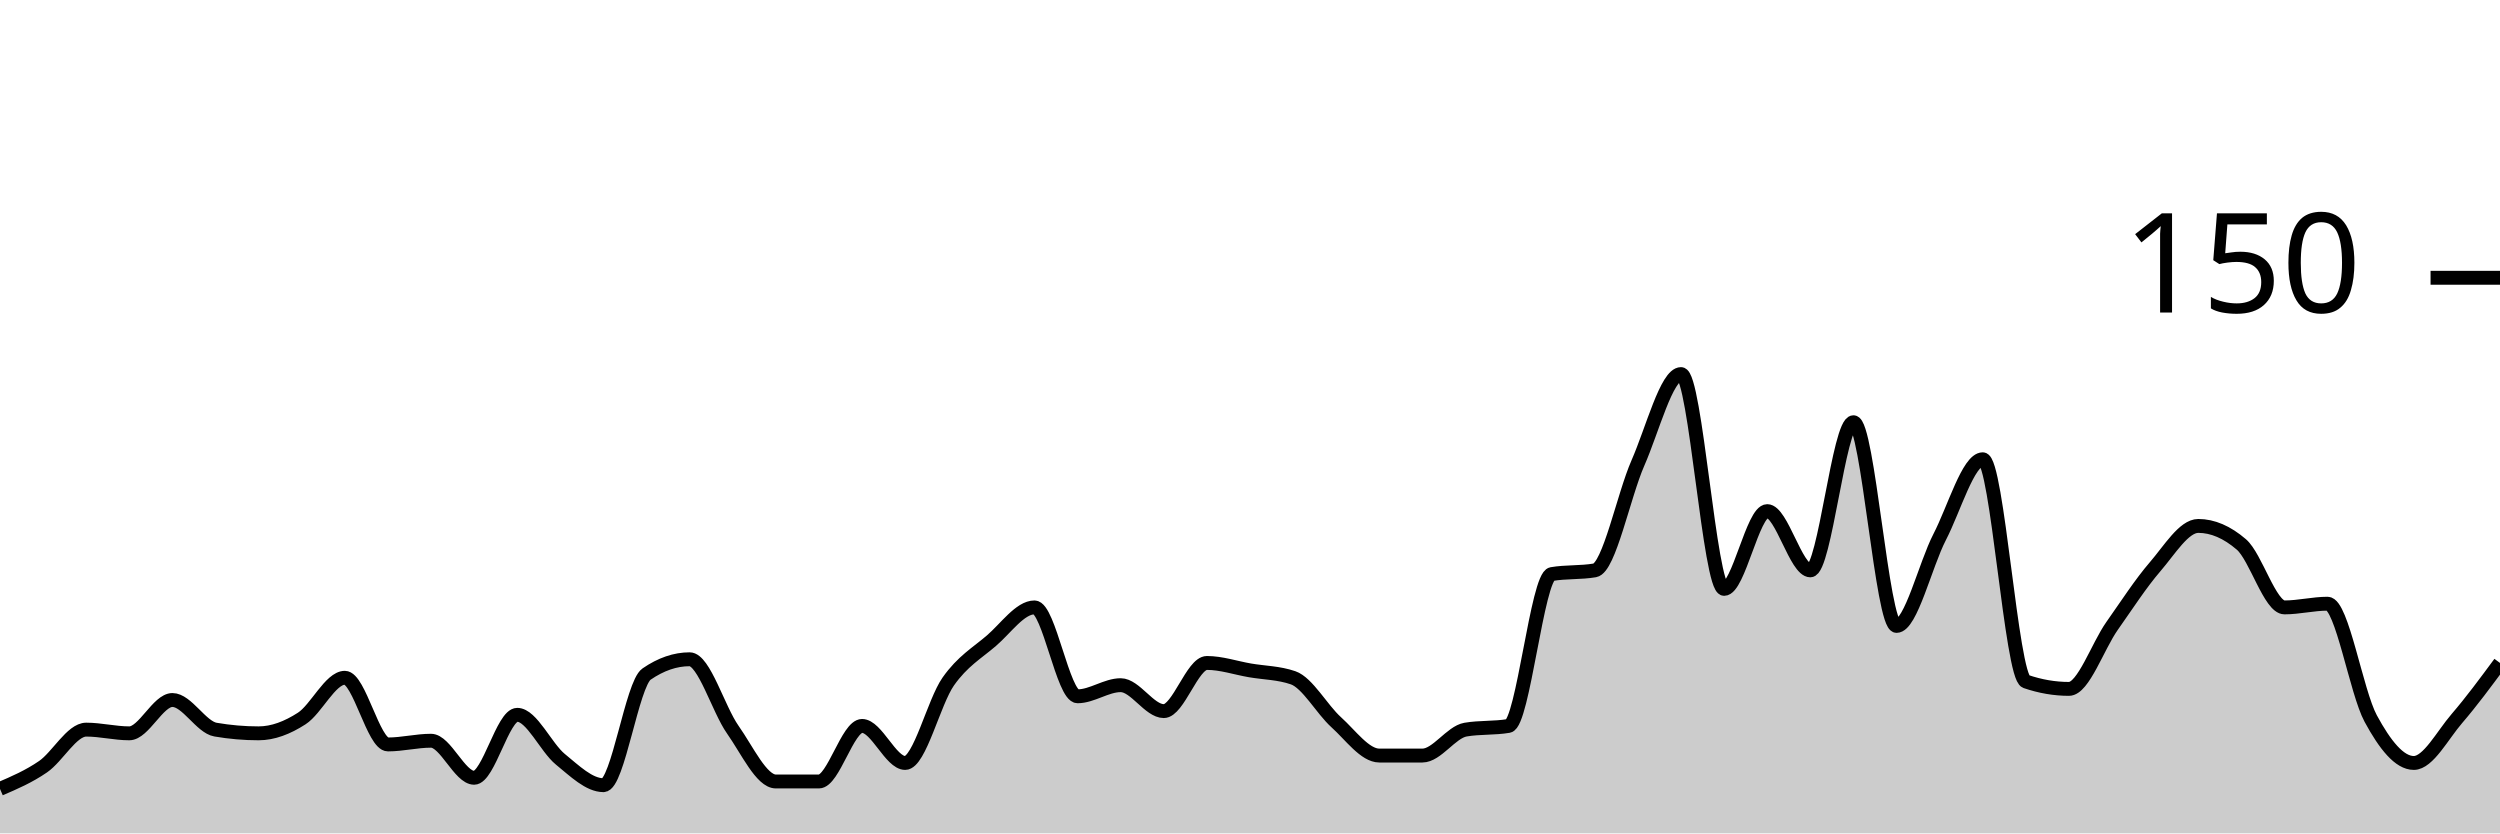
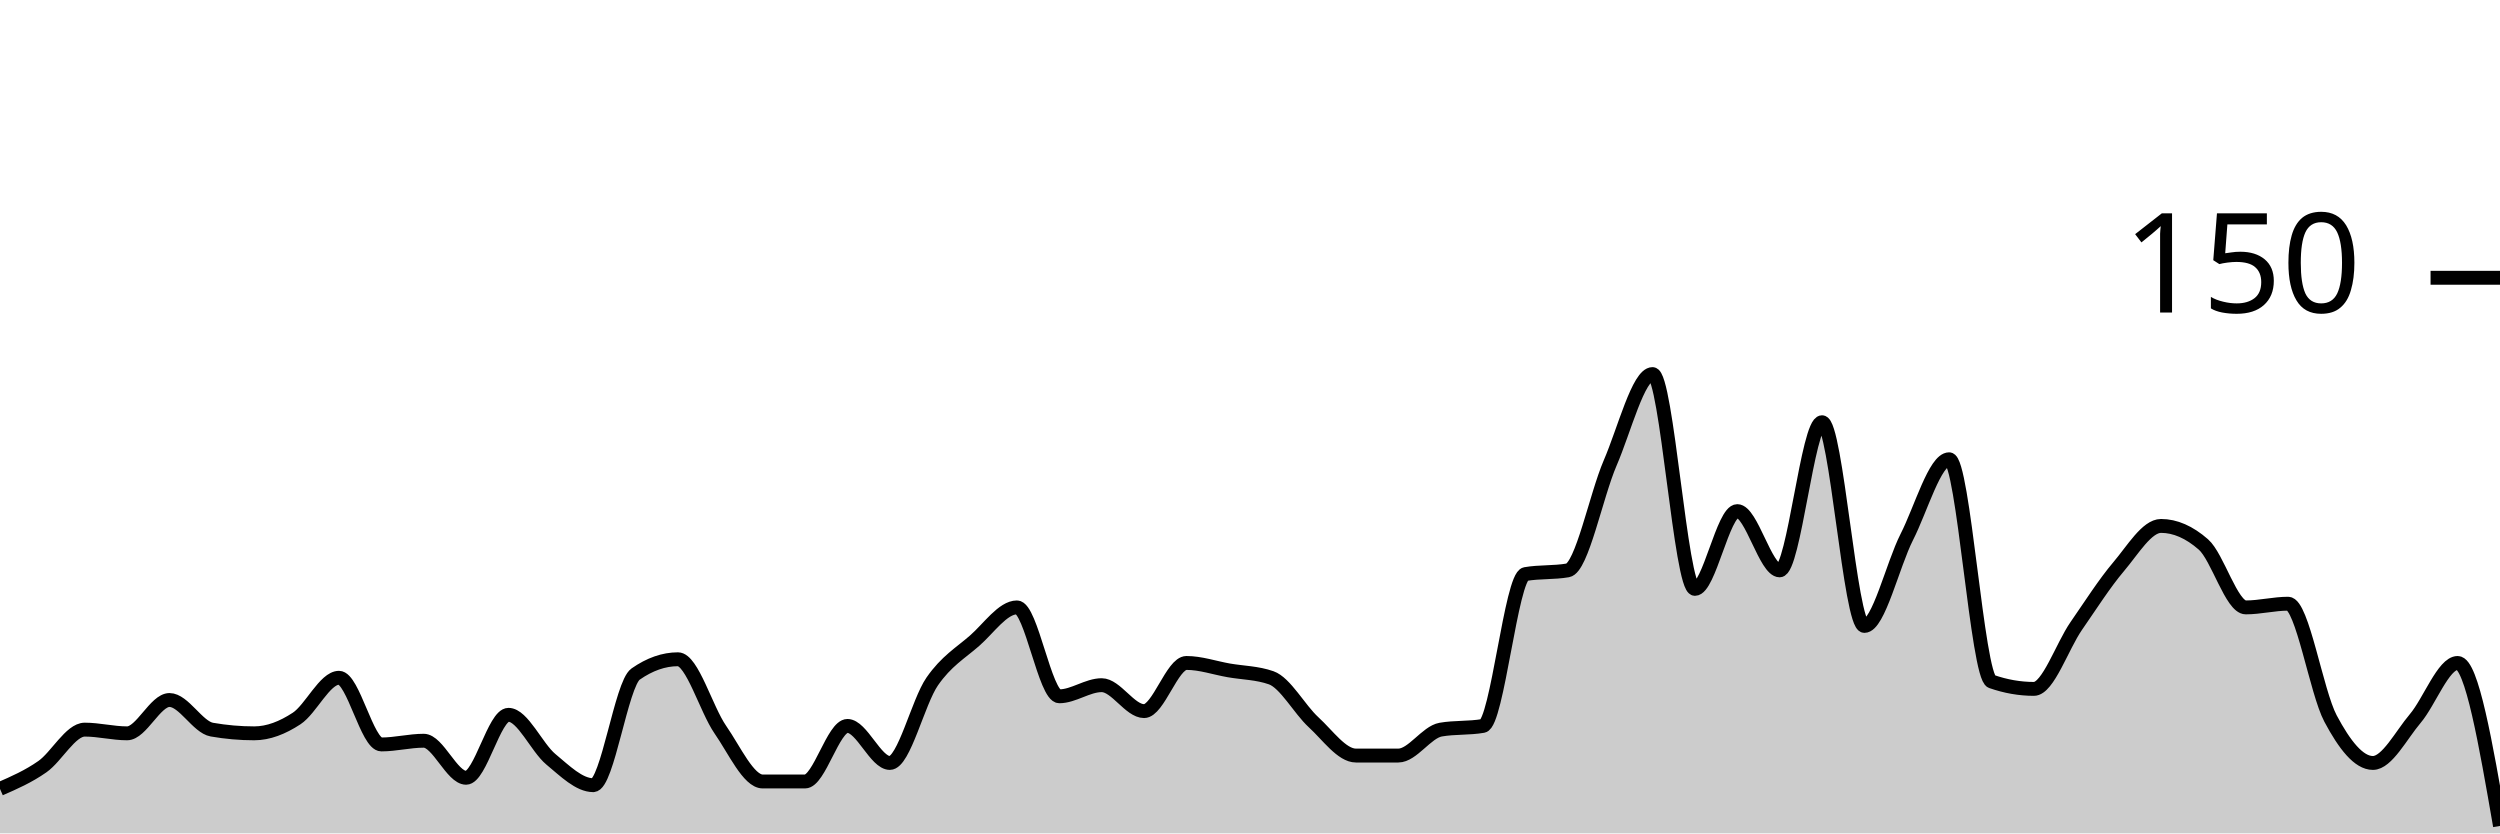
<svg xmlns="http://www.w3.org/2000/svg" viewBox="0 0 180 60">
  <g transform="translate(0,20)">
-     <path class="area" fill="rgba(0, 0, 0, 0.2)" d="M0,36.8C1.034,36.356,2.069,35.911,3.103,35.2C4.138,34.489,5.172,32.533,6.207,32.533C7.241,32.533,8.276,32.8,9.31,32.8C10.345,32.8,11.379,30.4,12.414,30.4C13.448,30.4,14.483,32.356,15.517,32.533C16.552,32.711,17.586,32.8,18.621,32.8C19.655,32.8,20.69,32.4,21.724,31.733C22.759,31.067,23.793,28.8,24.828,28.8C25.862,28.8,26.897,33.6,27.931,33.6C28.966,33.6,30,33.333,31.034,33.333C32.069,33.333,33.103,36,34.138,36C35.172,36,36.207,31.467,37.241,31.467C38.276,31.467,39.31,33.822,40.345,34.667C41.379,35.511,42.414,36.533,43.448,36.533C44.483,36.533,45.517,29.244,46.552,28.533C47.586,27.822,48.621,27.467,49.655,27.467C50.69,27.467,51.724,31.067,52.759,32.533C53.793,34,54.828,36.267,55.862,36.267C56.897,36.267,57.931,36.267,58.966,36.267C60,36.267,61.034,32.267,62.069,32.267C63.103,32.267,64.138,34.933,65.172,34.933C66.207,34.933,67.241,30.533,68.276,29.067C69.31,27.6,70.345,27.022,71.379,26.133C72.414,25.244,73.448,23.733,74.483,23.733C75.517,23.733,76.552,30.133,77.586,30.133C78.621,30.133,79.655,29.333,80.69,29.333C81.724,29.333,82.759,31.2,83.793,31.2C84.828,31.2,85.862,27.733,86.897,27.733C87.931,27.733,88.966,28.089,90,28.267C91.034,28.444,92.069,28.444,93.103,28.8C94.138,29.156,95.172,31.067,96.207,32C97.241,32.933,98.276,34.4,99.31,34.4C100.345,34.4,101.379,34.4,102.414,34.4C103.448,34.4,104.483,32.711,105.517,32.533C106.552,32.356,107.586,32.444,108.621,32.267C109.655,32.089,110.69,21.511,111.724,21.333C112.759,21.156,113.793,21.244,114.828,21.067C115.862,20.889,116.897,15.689,117.931,13.333C118.966,10.978,120,6.933,121.034,6.933C122.069,6.933,123.103,22.4,124.138,22.4C125.172,22.4,126.207,16.8,127.241,16.8C128.276,16.8,129.31,21.067,130.345,21.067C131.379,21.067,132.414,10.4,133.448,10.4C134.483,10.4,135.517,25.067,136.552,25.067C137.586,25.067,138.621,20.667,139.655,18.667C140.69,16.667,141.724,13.067,142.759,13.067C143.793,13.067,144.828,28.711,145.862,29.067C146.897,29.422,147.931,29.6,148.966,29.6C150,29.6,151.034,26.533,152.069,25.067C153.103,23.6,154.138,22,155.172,20.8C156.207,19.6,157.241,17.867,158.276,17.867C159.31,17.867,160.345,18.311,161.379,19.2C162.414,20.089,163.448,23.733,164.483,23.733C165.517,23.733,166.552,23.467,167.586,23.467C168.621,23.467,169.655,29.822,170.69,31.733C171.724,33.644,172.759,34.933,173.793,34.933C174.828,34.933,175.862,32.933,176.897,31.733C177.931,30.533,178.966,29.133,180,27.733L180,40C178.966,40,177.931,40,176.897,40C175.862,40,174.828,40,173.793,40C172.759,40,171.724,40,170.69,40C169.655,40,168.621,40,167.586,40C166.552,40,165.517,40,164.483,40C163.448,40,162.414,40,161.379,40C160.345,40,159.31,40,158.276,40C157.241,40,156.207,40,155.172,40C154.138,40,153.103,40,152.069,40C151.034,40,150,40,148.966,40C147.931,40,146.897,40,145.862,40C144.828,40,143.793,40,142.759,40C141.724,40,140.69,40,139.655,40C138.621,40,137.586,40,136.552,40C135.517,40,134.483,40,133.448,40C132.414,40,131.379,40,130.345,40C129.31,40,128.276,40,127.241,40C126.207,40,125.172,40,124.138,40C123.103,40,122.069,40,121.034,40C120,40,118.966,40,117.931,40C116.897,40,115.862,40,114.828,40C113.793,40,112.759,40,111.724,40C110.69,40,109.655,40,108.621,40C107.586,40,106.552,40,105.517,40C104.483,40,103.448,40,102.414,40C101.379,40,100.345,40,99.31,40C98.276,40,97.241,40,96.207,40C95.172,40,94.138,40,93.103,40C92.069,40,91.034,40,90,40C88.966,40,87.931,40,86.897,40C85.862,40,84.828,40,83.793,40C82.759,40,81.724,40,80.69,40C79.655,40,78.621,40,77.586,40C76.552,40,75.517,40,74.483,40C73.448,40,72.414,40,71.379,40C70.345,40,69.31,40,68.276,40C67.241,40,66.207,40,65.172,40C64.138,40,63.103,40,62.069,40C61.034,40,60,40,58.966,40C57.931,40,56.897,40,55.862,40C54.828,40,53.793,40,52.759,40C51.724,40,50.69,40,49.655,40C48.621,40,47.586,40,46.552,40C45.517,40,44.483,40,43.448,40C42.414,40,41.379,40,40.345,40C39.31,40,38.276,40,37.241,40C36.207,40,35.172,40,34.138,40C33.103,40,32.069,40,31.034,40C30,40,28.966,40,27.931,40C26.897,40,25.862,40,24.828,40C23.793,40,22.759,40,21.724,40C20.69,40,19.655,40,18.621,40C17.586,40,16.552,40,15.517,40C14.483,40,13.448,40,12.414,40C11.379,40,10.345,40,9.31,40C8.276,40,7.241,40,6.207,40C5.172,40,4.138,40,3.103,40C2.069,40,1.034,40,0,40Z" />
-     <path class="line" stroke="black" fill="none" d="M0,36.8C1.034,36.356,2.069,35.911,3.103,35.2C4.138,34.489,5.172,32.533,6.207,32.533C7.241,32.533,8.276,32.8,9.31,32.8C10.345,32.8,11.379,30.4,12.414,30.4C13.448,30.4,14.483,32.356,15.517,32.533C16.552,32.711,17.586,32.8,18.621,32.8C19.655,32.8,20.69,32.4,21.724,31.733C22.759,31.067,23.793,28.8,24.828,28.8C25.862,28.8,26.897,33.6,27.931,33.6C28.966,33.6,30,33.333,31.034,33.333C32.069,33.333,33.103,36,34.138,36C35.172,36,36.207,31.467,37.241,31.467C38.276,31.467,39.31,33.822,40.345,34.667C41.379,35.511,42.414,36.533,43.448,36.533C44.483,36.533,45.517,29.244,46.552,28.533C47.586,27.822,48.621,27.467,49.655,27.467C50.69,27.467,51.724,31.067,52.759,32.533C53.793,34,54.828,36.267,55.862,36.267C56.897,36.267,57.931,36.267,58.966,36.267C60,36.267,61.034,32.267,62.069,32.267C63.103,32.267,64.138,34.933,65.172,34.933C66.207,34.933,67.241,30.533,68.276,29.067C69.31,27.6,70.345,27.022,71.379,26.133C72.414,25.244,73.448,23.733,74.483,23.733C75.517,23.733,76.552,30.133,77.586,30.133C78.621,30.133,79.655,29.333,80.69,29.333C81.724,29.333,82.759,31.2,83.793,31.2C84.828,31.2,85.862,27.733,86.897,27.733C87.931,27.733,88.966,28.089,90,28.267C91.034,28.444,92.069,28.444,93.103,28.8C94.138,29.156,95.172,31.067,96.207,32C97.241,32.933,98.276,34.4,99.31,34.4C100.345,34.4,101.379,34.4,102.414,34.4C103.448,34.4,104.483,32.711,105.517,32.533C106.552,32.356,107.586,32.444,108.621,32.267C109.655,32.089,110.69,21.511,111.724,21.333C112.759,21.156,113.793,21.244,114.828,21.067C115.862,20.889,116.897,15.689,117.931,13.333C118.966,10.978,120,6.933,121.034,6.933C122.069,6.933,123.103,22.4,124.138,22.4C125.172,22.4,126.207,16.8,127.241,16.8C128.276,16.8,129.31,21.067,130.345,21.067C131.379,21.067,132.414,10.4,133.448,10.4C134.483,10.4,135.517,25.067,136.552,25.067C137.586,25.067,138.621,20.667,139.655,18.667C140.69,16.667,141.724,13.067,142.759,13.067C143.793,13.067,144.828,28.711,145.862,29.067C146.897,29.422,147.931,29.6,148.966,29.6C150,29.6,151.034,26.533,152.069,25.067C153.103,23.6,154.138,22,155.172,20.8C156.207,19.6,157.241,17.867,158.276,17.867C159.31,17.867,160.345,18.311,161.379,19.2C162.414,20.089,163.448,23.733,164.483,23.733C165.517,23.733,166.552,23.467,167.586,23.467C168.621,23.467,169.655,29.822,170.69,31.733C171.724,33.644,172.759,34.933,173.793,34.933C174.828,34.933,175.862,32.933,176.897,31.733C177.931,30.533,178.966,29.133,180,27.733" />
+     <path class="area" fill="rgba(0, 0, 0, 0.2)" d="M0,36.8C1.017,36.356,2.034,35.911,3.051,35.2C4.068,34.489,5.085,32.533,6.102,32.533C7.119,32.533,8.136,32.8,9.153,32.8C10.169,32.8,11.186,30.4,12.203,30.4C13.22,30.4,14.237,32.356,15.254,32.533C16.271,32.711,17.288,32.8,18.305,32.8C19.322,32.8,20.339,32.4,21.356,31.733C22.373,31.067,23.39,28.8,24.407,28.8C25.424,28.8,26.441,33.6,27.458,33.6C28.475,33.6,29.492,33.333,30.508,33.333C31.525,33.333,32.542,36,33.559,36C34.576,36,35.593,31.467,36.61,31.467C37.627,31.467,38.644,33.822,39.661,34.667C40.678,35.511,41.695,36.533,42.712,36.533C43.729,36.533,44.746,29.244,45.763,28.533C46.78,27.822,47.797,27.467,48.814,27.467C49.831,27.467,50.847,31.067,51.864,32.533C52.881,34,53.898,36.267,54.915,36.267C55.932,36.267,56.949,36.267,57.966,36.267C58.983,36.267,60,32.267,61.017,32.267C62.034,32.267,63.051,34.933,64.068,34.933C65.085,34.933,66.102,30.533,67.119,29.067C68.136,27.6,69.153,27.022,70.169,26.133C71.186,25.244,72.203,23.733,73.22,23.733C74.237,23.733,75.254,30.133,76.271,30.133C77.288,30.133,78.305,29.333,79.322,29.333C80.339,29.333,81.356,31.2,82.373,31.2C83.39,31.2,84.407,27.733,85.424,27.733C86.441,27.733,87.458,28.089,88.475,28.267C89.492,28.444,90.508,28.444,91.525,28.8C92.542,29.156,93.559,31.067,94.576,32C95.593,32.933,96.61,34.4,97.627,34.4C98.644,34.4,99.661,34.4,100.678,34.4C101.695,34.4,102.712,32.711,103.729,32.533C104.746,32.356,105.763,32.444,106.78,32.267C107.797,32.089,108.814,21.511,109.831,21.333C110.847,21.156,111.864,21.244,112.881,21.067C113.898,20.889,114.915,15.689,115.932,13.333C116.949,10.978,117.966,6.933,118.983,6.933C120,6.933,121.017,22.4,122.034,22.4C123.051,22.4,124.068,16.8,125.085,16.8C126.102,16.8,127.119,21.067,128.136,21.067C129.153,21.067,130.169,10.4,131.186,10.4C132.203,10.4,133.22,25.067,134.237,25.067C135.254,25.067,136.271,20.667,137.288,18.667C138.305,16.667,139.322,13.067,140.339,13.067C141.356,13.067,142.373,28.711,143.39,29.067C144.407,29.422,145.424,29.6,146.441,29.6C147.458,29.6,148.475,26.533,149.492,25.067C150.508,23.6,151.525,22,152.542,20.8C153.559,19.6,154.576,17.867,155.593,17.867C156.61,17.867,157.627,18.311,158.644,19.2C159.661,20.089,160.678,23.733,161.695,23.733C162.712,23.733,163.729,23.467,164.746,23.467C165.763,23.467,166.78,29.822,167.797,31.733C168.814,33.644,169.831,34.933,170.847,34.933C171.864,34.933,172.881,32.933,173.898,31.733C174.915,30.533,175.932,27.733,176.949,27.733C177.966,27.733,178.983,33.6,180,39.467L180,40C178.983,40,177.966,40,176.949,40C175.932,40,174.915,40,173.898,40C172.881,40,171.864,40,170.847,40C169.831,40,168.814,40,167.797,40C166.78,40,165.763,40,164.746,40C163.729,40,162.712,40,161.695,40C160.678,40,159.661,40,158.644,40C157.627,40,156.61,40,155.593,40C154.576,40,153.559,40,152.542,40C151.525,40,150.508,40,149.492,40C148.475,40,147.458,40,146.441,40C145.424,40,144.407,40,143.39,40C142.373,40,141.356,40,140.339,40C139.322,40,138.305,40,137.288,40C136.271,40,135.254,40,134.237,40C133.22,40,132.203,40,131.186,40C130.169,40,129.153,40,128.136,40C127.119,40,126.102,40,125.085,40C124.068,40,123.051,40,122.034,40C121.017,40,120,40,118.983,40C117.966,40,116.949,40,115.932,40C114.915,40,113.898,40,112.881,40C111.864,40,110.847,40,109.831,40C108.814,40,107.797,40,106.78,40C105.763,40,104.746,40,103.729,40C102.712,40,101.695,40,100.678,40C99.661,40,98.644,40,97.627,40C96.61,40,95.593,40,94.576,40C93.559,40,92.542,40,91.525,40C90.508,40,89.492,40,88.475,40C87.458,40,86.441,40,85.424,40C84.407,40,83.39,40,82.373,40C81.356,40,80.339,40,79.322,40C78.305,40,77.288,40,76.271,40C75.254,40,74.237,40,73.22,40C72.203,40,71.186,40,70.169,40C69.153,40,68.136,40,67.119,40C66.102,40,65.085,40,64.068,40C63.051,40,62.034,40,61.017,40C60,40,58.983,40,57.966,40C56.949,40,55.932,40,54.915,40C53.898,40,52.881,40,51.864,40C50.847,40,49.831,40,48.814,40C47.797,40,46.78,40,45.763,40C44.746,40,43.729,40,42.712,40C41.695,40,40.678,40,39.661,40C38.644,40,37.627,40,36.61,40C35.593,40,34.576,40,33.559,40C32.542,40,31.525,40,30.508,40C29.492,40,28.475,40,27.458,40C26.441,40,25.424,40,24.407,40C23.39,40,22.373,40,21.356,40C20.339,40,19.322,40,18.305,40C17.288,40,16.271,40,15.254,40C14.237,40,13.22,40,12.203,40C11.186,40,10.169,40,9.153,40C8.136,40,7.119,40,6.102,40C5.085,40,4.068,40,3.051,40C2.034,40,1.017,40,0,40Z" />
+     <path class="line" stroke="black" fill="none" d="M0,36.8C1.017,36.356,2.034,35.911,3.051,35.2C4.068,34.489,5.085,32.533,6.102,32.533C7.119,32.533,8.136,32.8,9.153,32.8C10.169,32.8,11.186,30.4,12.203,30.4C13.22,30.4,14.237,32.356,15.254,32.533C16.271,32.711,17.288,32.8,18.305,32.8C19.322,32.8,20.339,32.4,21.356,31.733C22.373,31.067,23.39,28.8,24.407,28.8C25.424,28.8,26.441,33.6,27.458,33.6C28.475,33.6,29.492,33.333,30.508,33.333C31.525,33.333,32.542,36,33.559,36C34.576,36,35.593,31.467,36.61,31.467C37.627,31.467,38.644,33.822,39.661,34.667C40.678,35.511,41.695,36.533,42.712,36.533C43.729,36.533,44.746,29.244,45.763,28.533C46.78,27.822,47.797,27.467,48.814,27.467C49.831,27.467,50.847,31.067,51.864,32.533C52.881,34,53.898,36.267,54.915,36.267C55.932,36.267,56.949,36.267,57.966,36.267C58.983,36.267,60,32.267,61.017,32.267C62.034,32.267,63.051,34.933,64.068,34.933C65.085,34.933,66.102,30.533,67.119,29.067C68.136,27.6,69.153,27.022,70.169,26.133C71.186,25.244,72.203,23.733,73.22,23.733C74.237,23.733,75.254,30.133,76.271,30.133C77.288,30.133,78.305,29.333,79.322,29.333C80.339,29.333,81.356,31.2,82.373,31.2C83.39,31.2,84.407,27.733,85.424,27.733C86.441,27.733,87.458,28.089,88.475,28.267C89.492,28.444,90.508,28.444,91.525,28.8C92.542,29.156,93.559,31.067,94.576,32C95.593,32.933,96.61,34.4,97.627,34.4C98.644,34.4,99.661,34.4,100.678,34.4C101.695,34.4,102.712,32.711,103.729,32.533C104.746,32.356,105.763,32.444,106.78,32.267C107.797,32.089,108.814,21.511,109.831,21.333C110.847,21.156,111.864,21.244,112.881,21.067C113.898,20.889,114.915,15.689,115.932,13.333C116.949,10.978,117.966,6.933,118.983,6.933C120,6.933,121.017,22.4,122.034,22.4C123.051,22.4,124.068,16.8,125.085,16.8C126.102,16.8,127.119,21.067,128.136,21.067C129.153,21.067,130.169,10.4,131.186,10.4C132.203,10.4,133.22,25.067,134.237,25.067C135.254,25.067,136.271,20.667,137.288,18.667C138.305,16.667,139.322,13.067,140.339,13.067C141.356,13.067,142.373,28.711,143.39,29.067C144.407,29.422,145.424,29.6,146.441,29.6C147.458,29.6,148.475,26.533,149.492,25.067C150.508,23.6,151.525,22,152.542,20.8C153.559,19.6,154.576,17.867,155.593,17.867C156.61,17.867,157.627,18.311,158.644,19.2C159.661,20.089,160.678,23.733,161.695,23.733C162.712,23.733,163.729,23.467,164.746,23.467C165.763,23.467,166.78,29.822,167.797,31.733C168.814,33.644,169.831,34.933,170.847,34.933C171.864,34.933,172.881,32.933,173.898,31.733C174.915,30.533,175.932,27.733,176.949,27.733C177.966,27.733,178.983,33.6,180,39.467" />
    <path class="axis-ceiling" stroke-width="1" stroke="black" fill="none" d="M175,0L180,0" />
    <text class="axis-ceiling-label" font-family="sans-serif" text-anchor="end" font-size="10px" x="170" y="2.5">150</text>
  </g>
</svg>
